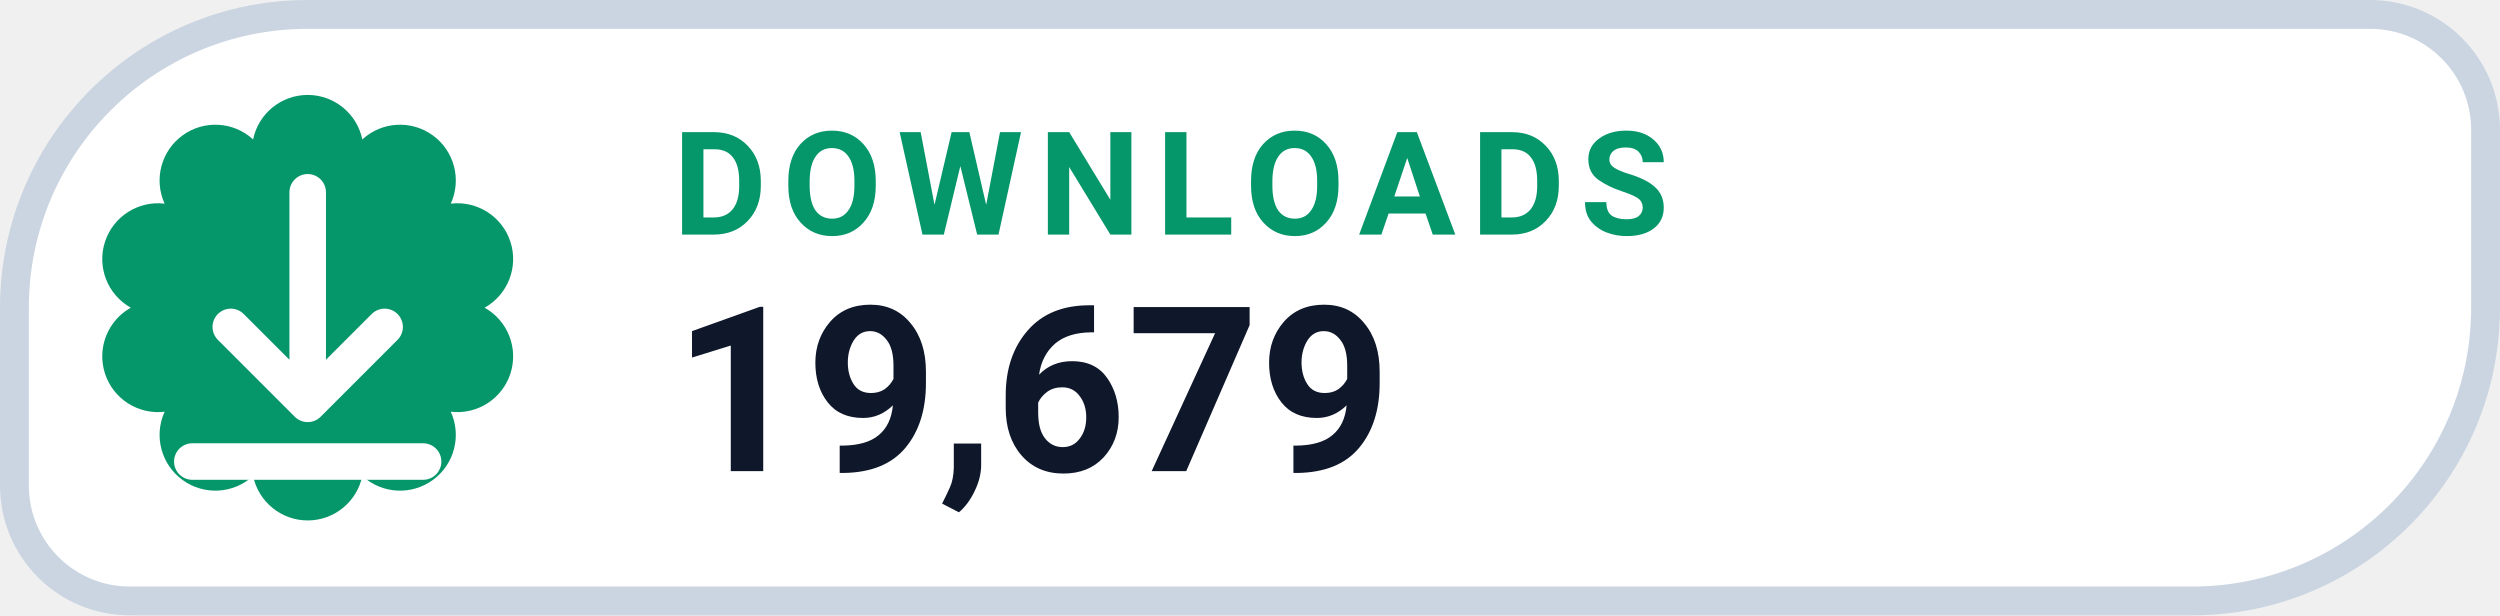
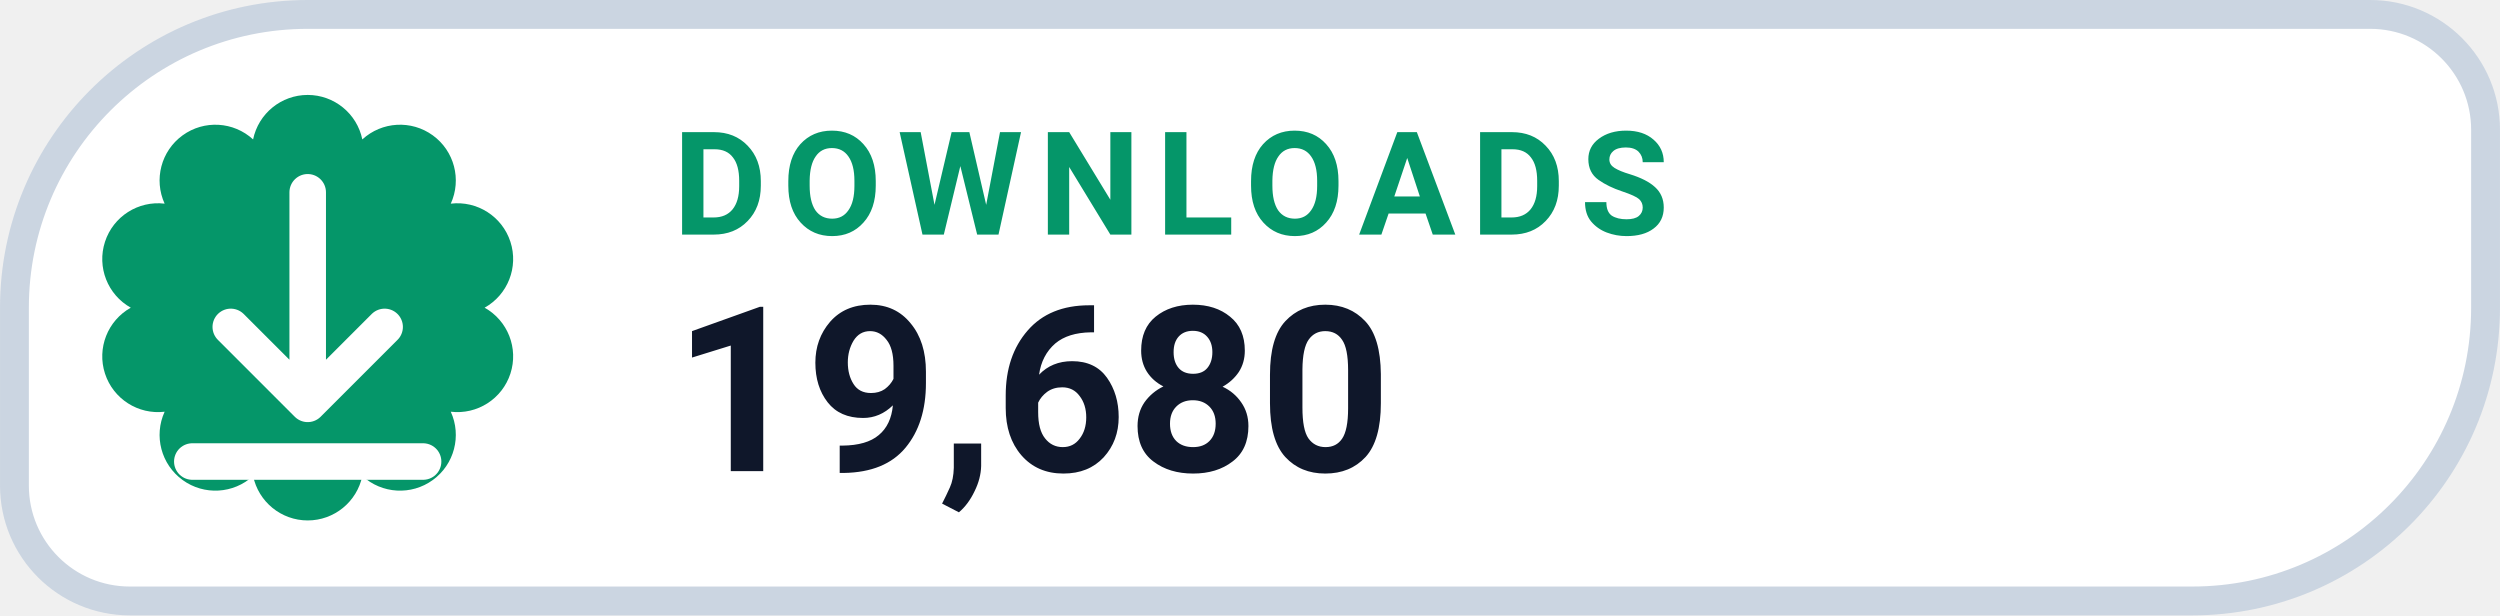
- <svg xmlns="http://www.w3.org/2000/svg" width="126" height="31.015" viewBox="0 0 130 32" role="img" aria-label="DOWNLOADS 19,679">
+ <svg xmlns="http://www.w3.org/2000/svg" width="126" height="31.015" viewBox="0 0 130 32" role="img" aria-label="DOWNLOADS 19,680">
  <path d="M 16.00 0.75 H 123.25 A 6.00 6.00 0 0 1 129.25 6.75 V 16.00 A 15.25 15.25 0 0 1 114.00 31.25 H 6.75 A 6.00 6.00 0 0 1 0.75 25.25 V 16.00 A 15.25 15.25 0 0 1 16.00 0.75 Z" fill="#FFFFFF" stroke="#CBD5E1" stroke-width="1.5" />
  <path d="M 13.16 7.25 A 2.90 2.90 0 0 1 18.84 7.25 A 2.90 2.90 0 0 1 23.44 10.59 A 2.90 2.90 0 0 1 25.20 16.00 A 2.90 2.90 0 0 1 23.44 21.41 A 2.90 2.90 0 0 1 18.84 24.75 A 2.90 2.90 0 0 1 13.16 24.75 A 2.90 2.90 0 0 1 8.56 21.41 A 2.90 2.90 0 0 1 6.80 16.00 A 2.90 2.90 0 0 1 8.56 10.59 A 2.90 2.90 0 0 1 13.16 7.25 Z" fill="#059669" />
  <g transform="translate(16 16)" style="color:#FFFFFF;">
    <path d="M0 -6 v11 m0 0 l4 -4 m-4 4 l-4 -4 M-6 8 h12" fill="none" stroke="currentColor" stroke-width="1.9" stroke-linecap="round" stroke-linejoin="round" />
  </g>
  <text x="35" y="12.2" fill="#059669" font-family="-apple-system,BlinkMacSystemFont,'Segoe UI',Roboto,Helvetica,Arial,sans-serif" font-size="7.5" font-weight="700" letter-spacing=".8">DOWNLOADS</text>
-   <text x="35" y="24.5" fill="#0F172A" font-family="-apple-system,BlinkMacSystemFont,'Segoe UI',Roboto,Helvetica,Arial,sans-serif" font-size="12" font-weight="750">19,679</text>
+   <text x="35" y="24.5" fill="#0F172A" font-family="-apple-system,BlinkMacSystemFont,'Segoe UI',Roboto,Helvetica,Arial,sans-serif" font-size="12" font-weight="750">19,680</text>
</svg>
